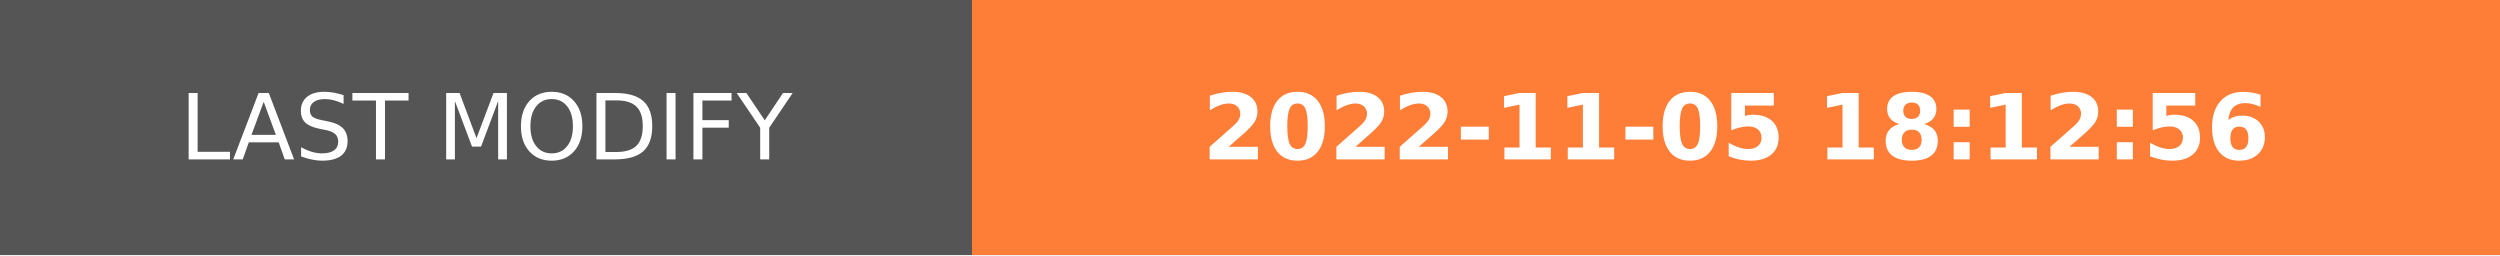
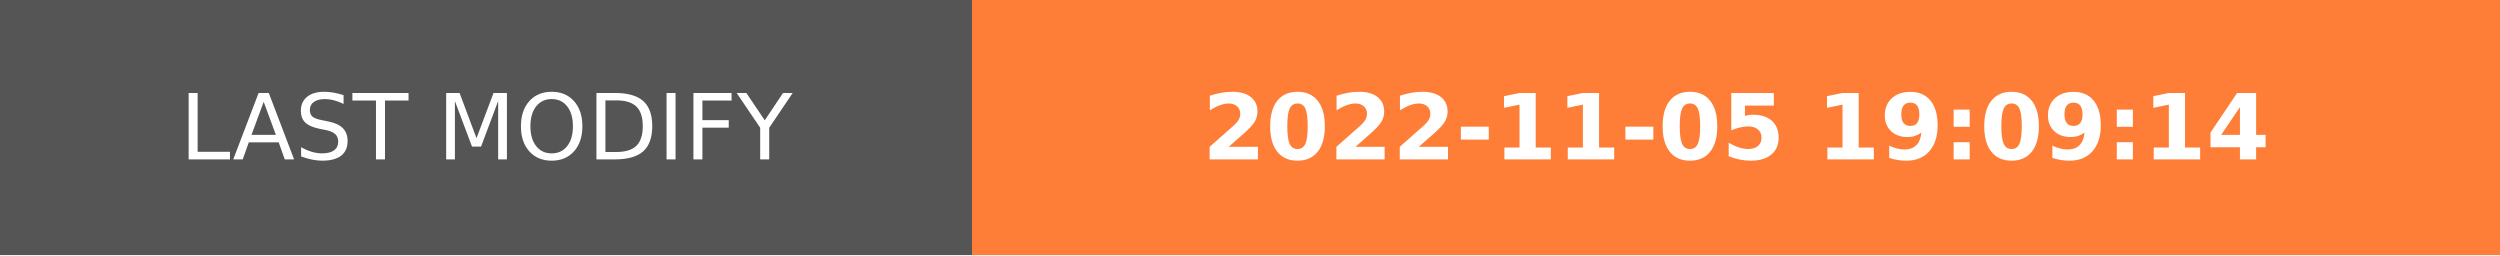
- <svg xmlns="http://www.w3.org/2000/svg" width="274.5" height="28" role="img" aria-label="LAST MODIFY: 2022-11-05 18:12:56">
+ <svg xmlns="http://www.w3.org/2000/svg" width="274.5" height="28" role="img" aria-label="LAST MODIFY: 2022-11-05 19:09:14">
  <g shape-rendering="crispEdges">
    <rect width="106.75" height="28" fill="#555" />
    <rect x="106.75" width="167.75" height="28" fill="#fe7d37" />
  </g>
  <g fill="#fff" text-anchor="middle" font-family="Verdana,Geneva,DejaVu Sans,sans-serif" text-rendering="geometricPrecision" font-size="100">
    <text transform="scale(.1)" x="533.75" y="175" textLength="827.5" fill="#fff">LAST MODIFY</text>
-     <text transform="scale(.1)" x="1906.25" y="175" textLength="1437.5" fill="#fff" font-weight="bold">2022-11-05 18:12:56</text>
+     <text transform="scale(.1)" x="1906.25" y="175" textLength="1437.5" fill="#fff" font-weight="bold">2022-11-05 19:09:14</text>
  </g>
</svg>
